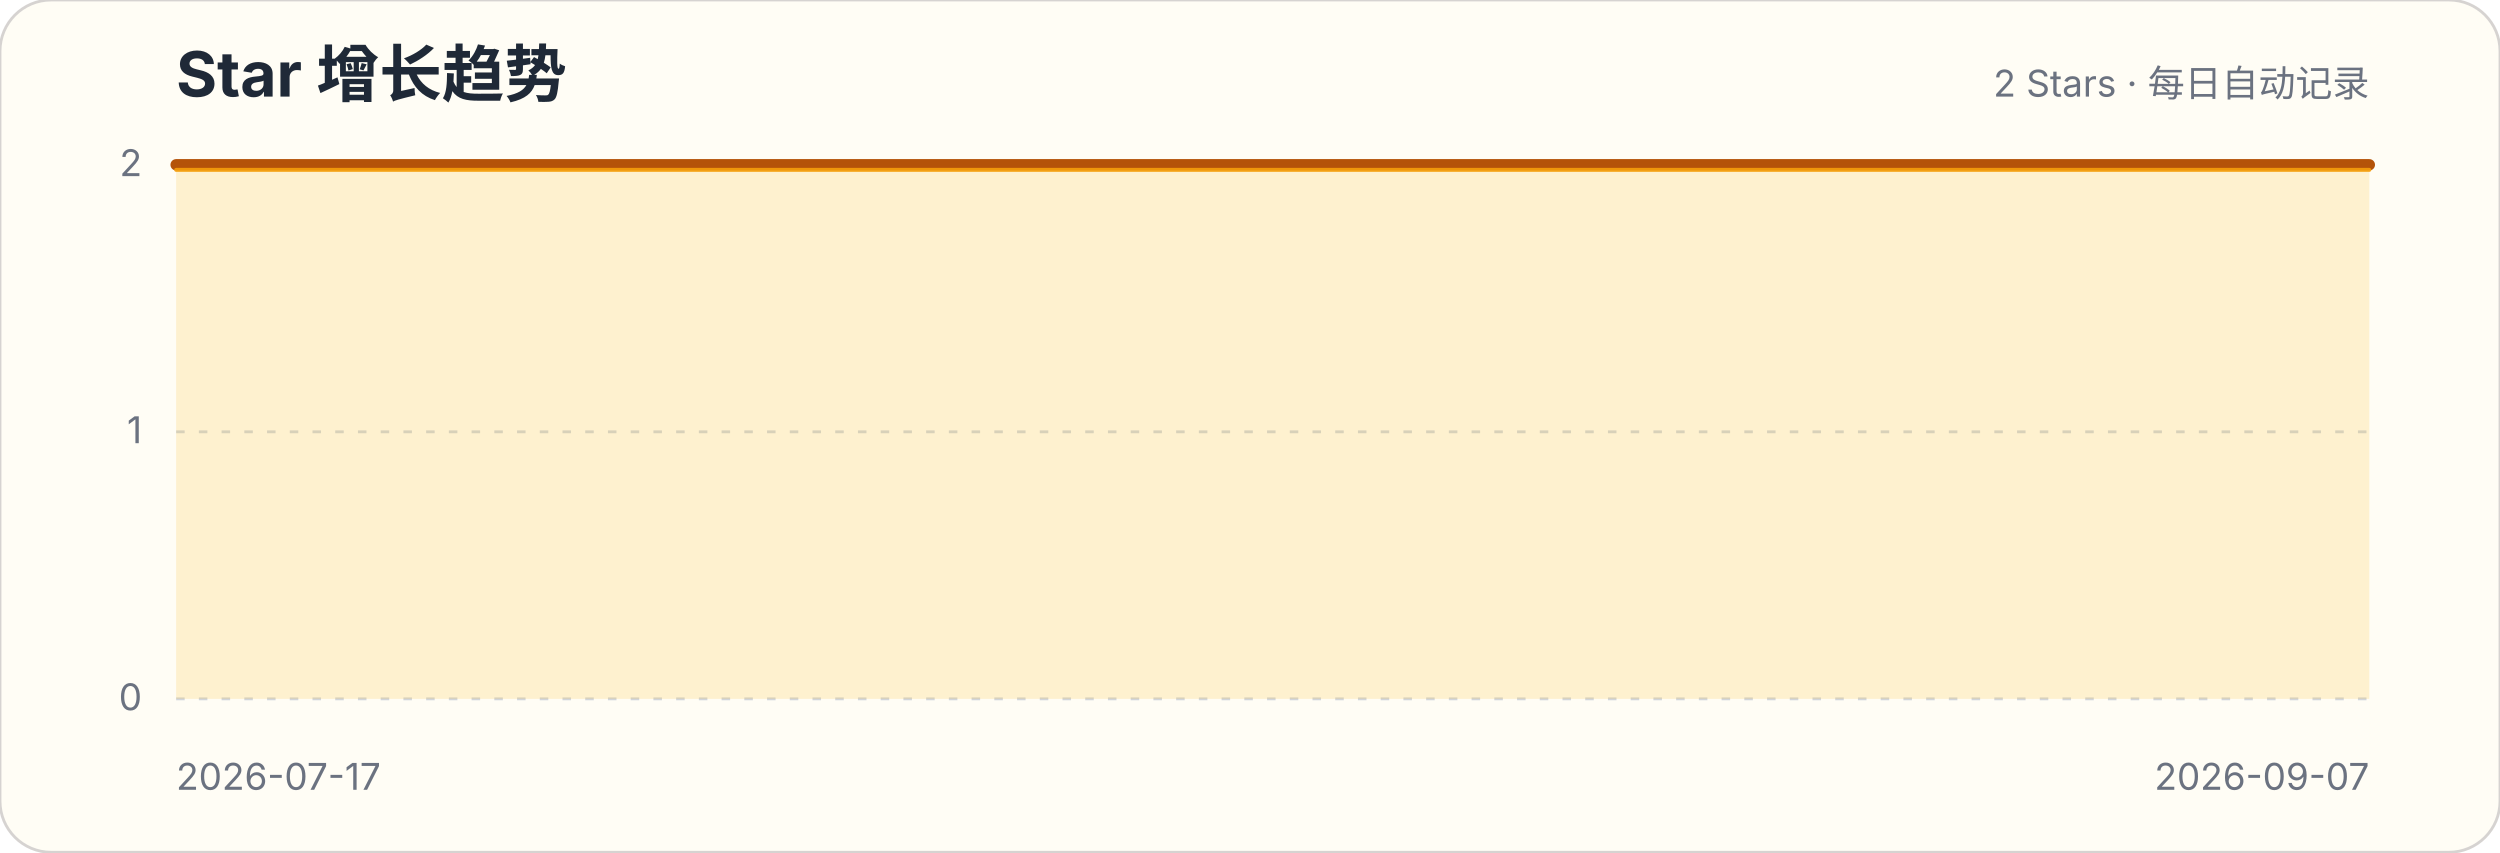
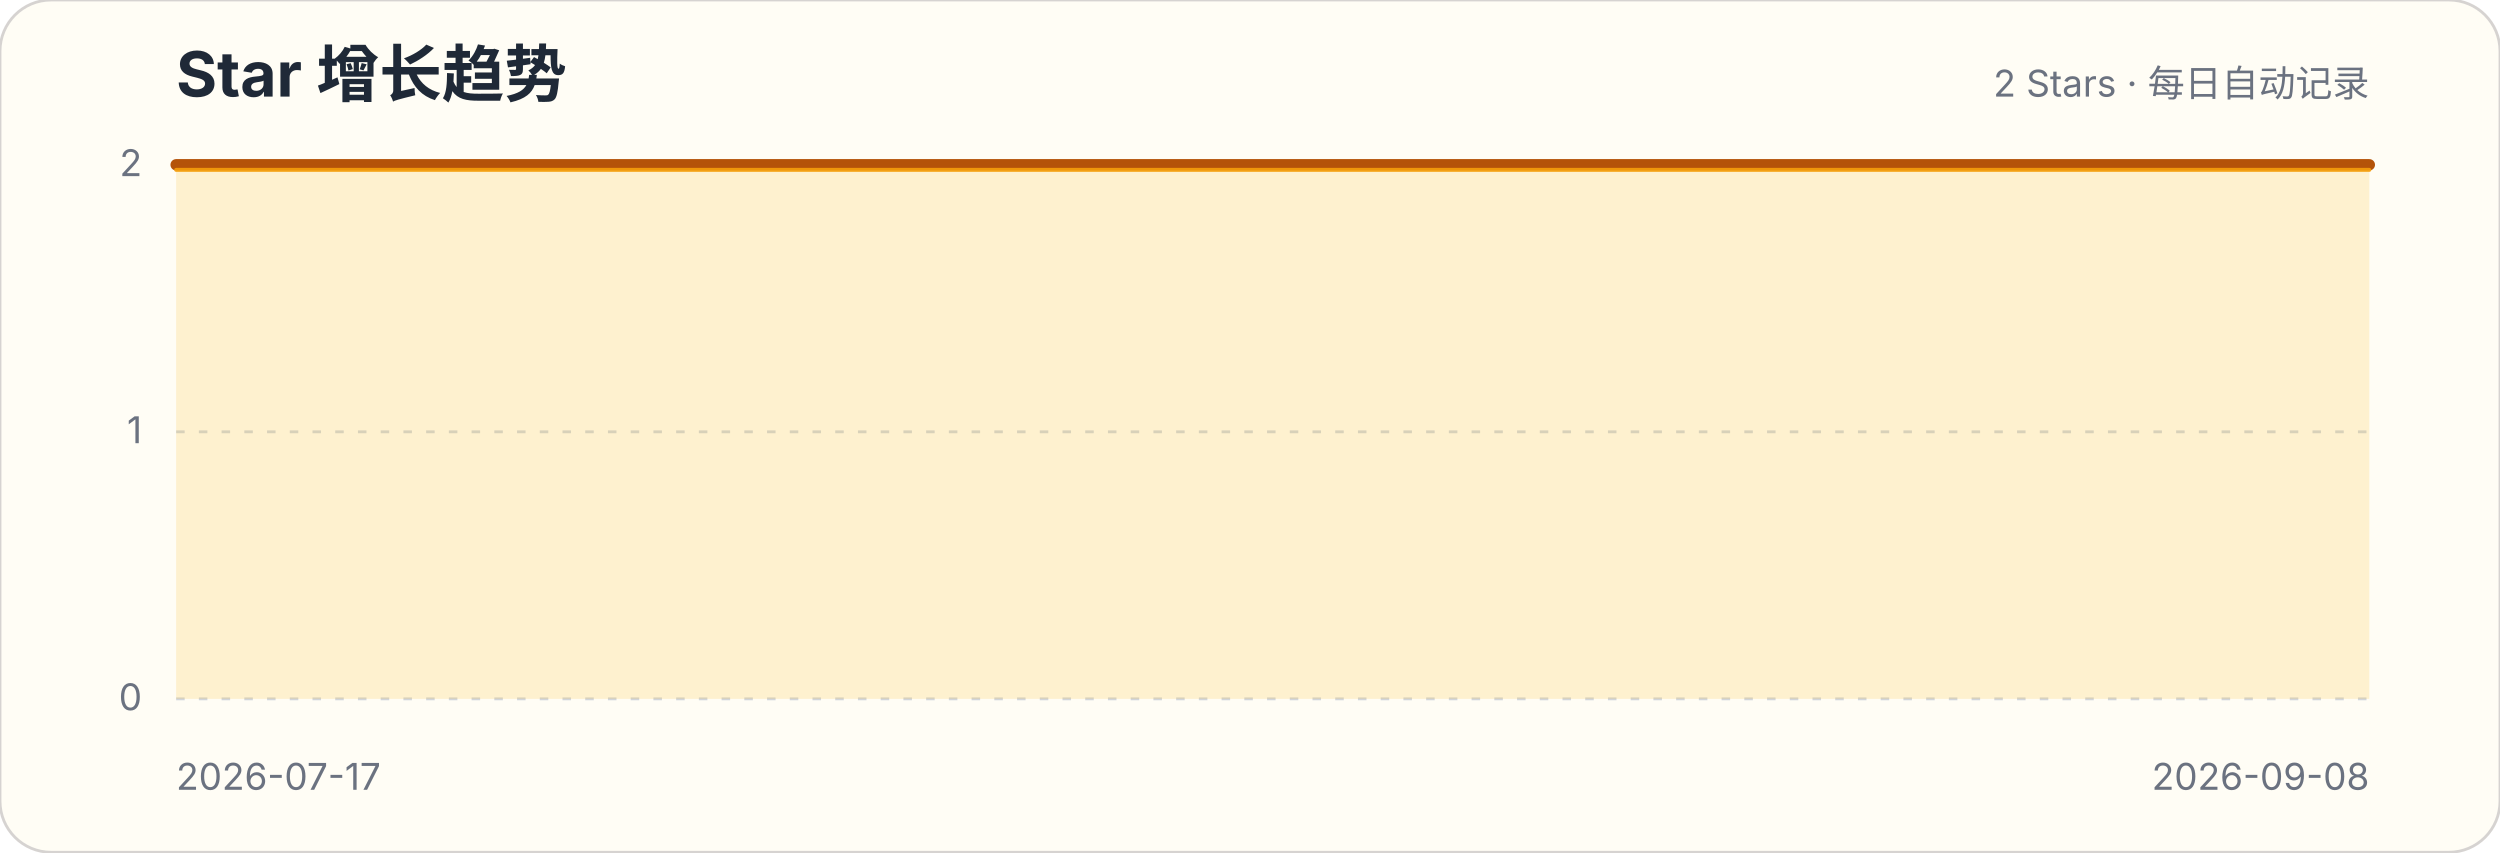
<svg xmlns="http://www.w3.org/2000/svg" width="880" height="300" viewBox="0 0 880 300" role="img" aria-labelledby="title description">
  <style>.title{font:700 22px -apple-system,BlinkMacSystemFont,"Segoe UI",sans-serif;fill:#1f2937}.subtitle,.axis{font:13px -apple-system,BlinkMacSystemFont,"Segoe UI",sans-serif;fill:#6b7280}.grid{stroke:#d1d5db;stroke-width:1;stroke-dasharray:3 5}</style>
  <rect width="880" height="300" rx="18" fill="#fffdf5" stroke="#d6d3d1" />
  <text x="62" y="34" class="title">Star 增长趋势</text>
  <text x="834" y="34" class="subtitle" text-anchor="end">2 Stars · 每日自动记录</text>
  <g>
    <line x1="62" x2="834" y1="246" y2="246" class="grid" />
    <text x="50" y="250" class="axis" text-anchor="end">0</text>
  </g>
  <g>
    <line x1="62" x2="834" y1="152" y2="152" class="grid" />
    <text x="50" y="156" class="axis" text-anchor="end">1</text>
  </g>
  <g>
    <line x1="62" x2="834" y1="58" y2="58" class="grid" />
    <text x="50" y="62" class="axis" text-anchor="end">2</text>
  </g>
-   <path d="M62.0,58.0 L76.8,58.0 L91.7,58.0 L106.5,58.0 L121.4,58.0 L136.2,58.0 L151.1,58.0 L165.9,58.0 L180.8,58.0 L195.6,58.0 L210.5,58.0 L225.3,58.0 L240.2,58.0 L255.0,58.0 L269.8,58.0 L284.7,58.0 L299.5,58.0 L314.4,58.0 L329.2,58.0 L344.1,58.0 L358.9,58.0 L373.8,58.0 L388.6,58.0 L403.5,58.0 L418.3,58.0 L433.2,58.0 L448.0,58.0 L462.8,58.0 L477.7,58.0 L492.5,58.0 L507.4,58.0 L522.2,58.0 L537.1,58.0 L551.9,58.0 L566.8,58.0 L581.6,58.0 L596.5,58.0 L611.3,58.0 L626.2,58.0 L641.0,58.0 L655.8,58.0 L670.7,58.0 L685.5,58.0 L700.4,58.0 L715.2,58.0 L730.1,58.0 L744.9,58.0 L759.8,58.0 L774.6,58.0 L789.5,58.0 L804.3,58.0 L819.2,58.0 L834.0,58.0 L834.0,246 L62,246 Z" fill="#fbbf24" fill-opacity=".18" />
-   <path d="M62.0,58.0 L76.8,58.0 L91.7,58.0 L106.5,58.0 L121.4,58.0 L136.2,58.0 L151.1,58.0 L165.9,58.0 L180.8,58.0 L195.6,58.0 L210.5,58.0 L225.3,58.0 L240.2,58.0 L255.0,58.0 L269.8,58.0 L284.7,58.0 L299.5,58.0 L314.4,58.0 L329.2,58.0 L344.1,58.0 L358.9,58.0 L373.8,58.0 L388.6,58.0 L403.5,58.0 L418.3,58.0 L433.2,58.0 L448.0,58.0 L462.8,58.0 L477.7,58.0 L492.5,58.0 L507.4,58.0 L522.2,58.0 L537.1,58.0 L551.9,58.0 L566.8,58.0 L581.6,58.0 L596.5,58.0 L611.3,58.0 L626.2,58.0 L641.0,58.0 L655.8,58.0 L670.7,58.0 L685.5,58.0 L700.4,58.0 L715.2,58.0 L730.1,58.0 L744.9,58.0 L759.8,58.0 L774.6,58.0 L789.5,58.0 L804.3,58.0 L819.2,58.0 L834.0,58.0" fill="none" stroke="#b45309" stroke-width="4" stroke-linecap="round" stroke-linejoin="round" />
-   <path d="M62.0,58.0 L76.8,58.0 L91.7,58.0 L106.5,58.0 L121.4,58.0 L136.2,58.0 L151.1,58.0 L165.9,58.0 L180.8,58.0 L195.6,58.0 L210.5,58.0 L225.3,58.0 L240.2,58.0 L255.0,58.0 L269.8,58.0 L284.7,58.0 L299.5,58.0 L314.4,58.0 L329.2,58.0 L344.1,58.0 L358.9,58.0 L373.8,58.0 L388.6,58.0 L403.5,58.0 L418.3,58.0 L433.2,58.0 L448.0,58.0 L462.8,58.0 L477.7,58.0 L492.5,58.0 L507.4,58.0 L522.2,58.0 L537.1,58.0 L551.9,58.0 L566.8,58.0 L581.6,58.0 L596.5,58.0 L611.3,58.0 L626.2,58.0 L641.0,58.0 L655.8,58.0 L670.7,58.0 L685.5,58.0 L700.4,58.0 L715.2,58.0 L730.1,58.0 L744.9,58.0 L759.8,58.0 L774.6,58.0 L789.5,58.0 L804.3,58.0 L819.2,58.0 L834.0,58.0" transform="translate(0,1.8)" fill="none" stroke="#f59e0b" stroke-width="1.4" stroke-linecap="round" stroke-linejoin="round" opacity=".9" />
+   <path d="M62.0,58.0 L76.6,58.0 L91.1,58.0 L105.7,58.0 L120.3,58.0 L134.8,58.0 L149.4,58.0 L164.0,58.0 L178.5,58.0 L193.1,58.0 L207.7,58.0 L222.2,58.0 L236.8,58.0 L251.4,58.0 L265.9,58.0 L280.5,58.0 L295.1,58.0 L309.6,58.0 L324.2,58.0 L338.8,58.0 L353.3,58.0 L367.9,58.0 L382.5,58.0 L397.0,58.0 L411.6,58.0 L426.2,58.0 L440.7,58.0 L455.3,58.0 L469.8,58.0 L484.4,58.0 L499.0,58.0 L513.5,58.0 L528.1,58.0 L542.7,58.0 L557.2,58.0 L571.8,58.0 L586.4,58.0 L600.9,58.0 L615.5,58.0 L630.1,58.0 L644.6,58.0 L659.2,58.0 L673.8,58.0 L688.3,58.0 L702.9,58.0 L717.5,58.0 L732.0,58.0 L746.6,58.0 L761.2,58.0 L775.7,58.0 L790.3,58.0 L804.9,58.0 L819.4,58.0 L834.0,58.0 L834.0,246 L62,246 Z" fill="#fbbf24" fill-opacity=".18" />
+   <path d="M62.0,58.0 L76.6,58.0 L91.1,58.0 L105.7,58.0 L120.3,58.0 L134.8,58.0 L149.4,58.0 L164.0,58.0 L178.5,58.0 L193.1,58.0 L207.7,58.0 L222.2,58.0 L236.8,58.0 L251.4,58.0 L265.9,58.0 L280.5,58.0 L295.1,58.0 L309.6,58.0 L324.2,58.0 L338.8,58.0 L353.3,58.0 L367.9,58.0 L382.5,58.0 L397.0,58.0 L411.6,58.0 L426.2,58.0 L440.7,58.0 L455.3,58.0 L469.8,58.0 L484.4,58.0 L499.0,58.0 L513.5,58.0 L528.1,58.0 L542.7,58.0 L557.2,58.0 L571.8,58.0 L586.4,58.0 L600.9,58.0 L615.5,58.0 L630.1,58.0 L644.6,58.0 L659.2,58.0 L673.8,58.0 L688.3,58.0 L702.9,58.0 L717.5,58.0 L732.0,58.0 L746.6,58.0 L761.2,58.0 L775.7,58.0 L790.3,58.0 L804.9,58.0 L819.4,58.0 L834.0,58.0" fill="none" stroke="#b45309" stroke-width="4" stroke-linecap="round" stroke-linejoin="round" />
+   <path d="M62.0,58.0 L76.6,58.0 L91.1,58.0 L105.7,58.0 L120.3,58.0 L134.8,58.0 L149.4,58.0 L164.0,58.0 L178.5,58.0 L193.1,58.0 L207.7,58.0 L222.2,58.0 L236.8,58.0 L251.4,58.0 L265.9,58.0 L280.5,58.0 L295.1,58.0 L309.6,58.0 L324.2,58.0 L338.8,58.0 L353.3,58.0 L367.9,58.0 L382.5,58.0 L397.0,58.0 L411.6,58.0 L426.2,58.0 L440.7,58.0 L455.3,58.0 L469.8,58.0 L484.4,58.0 L499.0,58.0 L513.5,58.0 L528.1,58.0 L542.7,58.0 L557.2,58.0 L571.8,58.0 L586.4,58.0 L600.9,58.0 L615.5,58.0 L630.1,58.0 L644.6,58.0 L659.2,58.0 L673.8,58.0 L688.3,58.0 L702.9,58.0 L717.5,58.0 L732.0,58.0 L746.6,58.0 L761.2,58.0 L775.7,58.0 L790.3,58.0 L804.9,58.0 L819.4,58.0 L834.0,58.0" transform="translate(0,1.8)" fill="none" stroke="#f59e0b" stroke-width="1.4" stroke-linecap="round" stroke-linejoin="round" opacity=".9" />
  <text x="62" y="278" class="axis">2026-07-17</text>
-   <text x="834" y="278" class="axis" text-anchor="end">2026-09-07</text>
+   <text x="834" y="278" class="axis" text-anchor="end">2026-09-08</text>
</svg>
